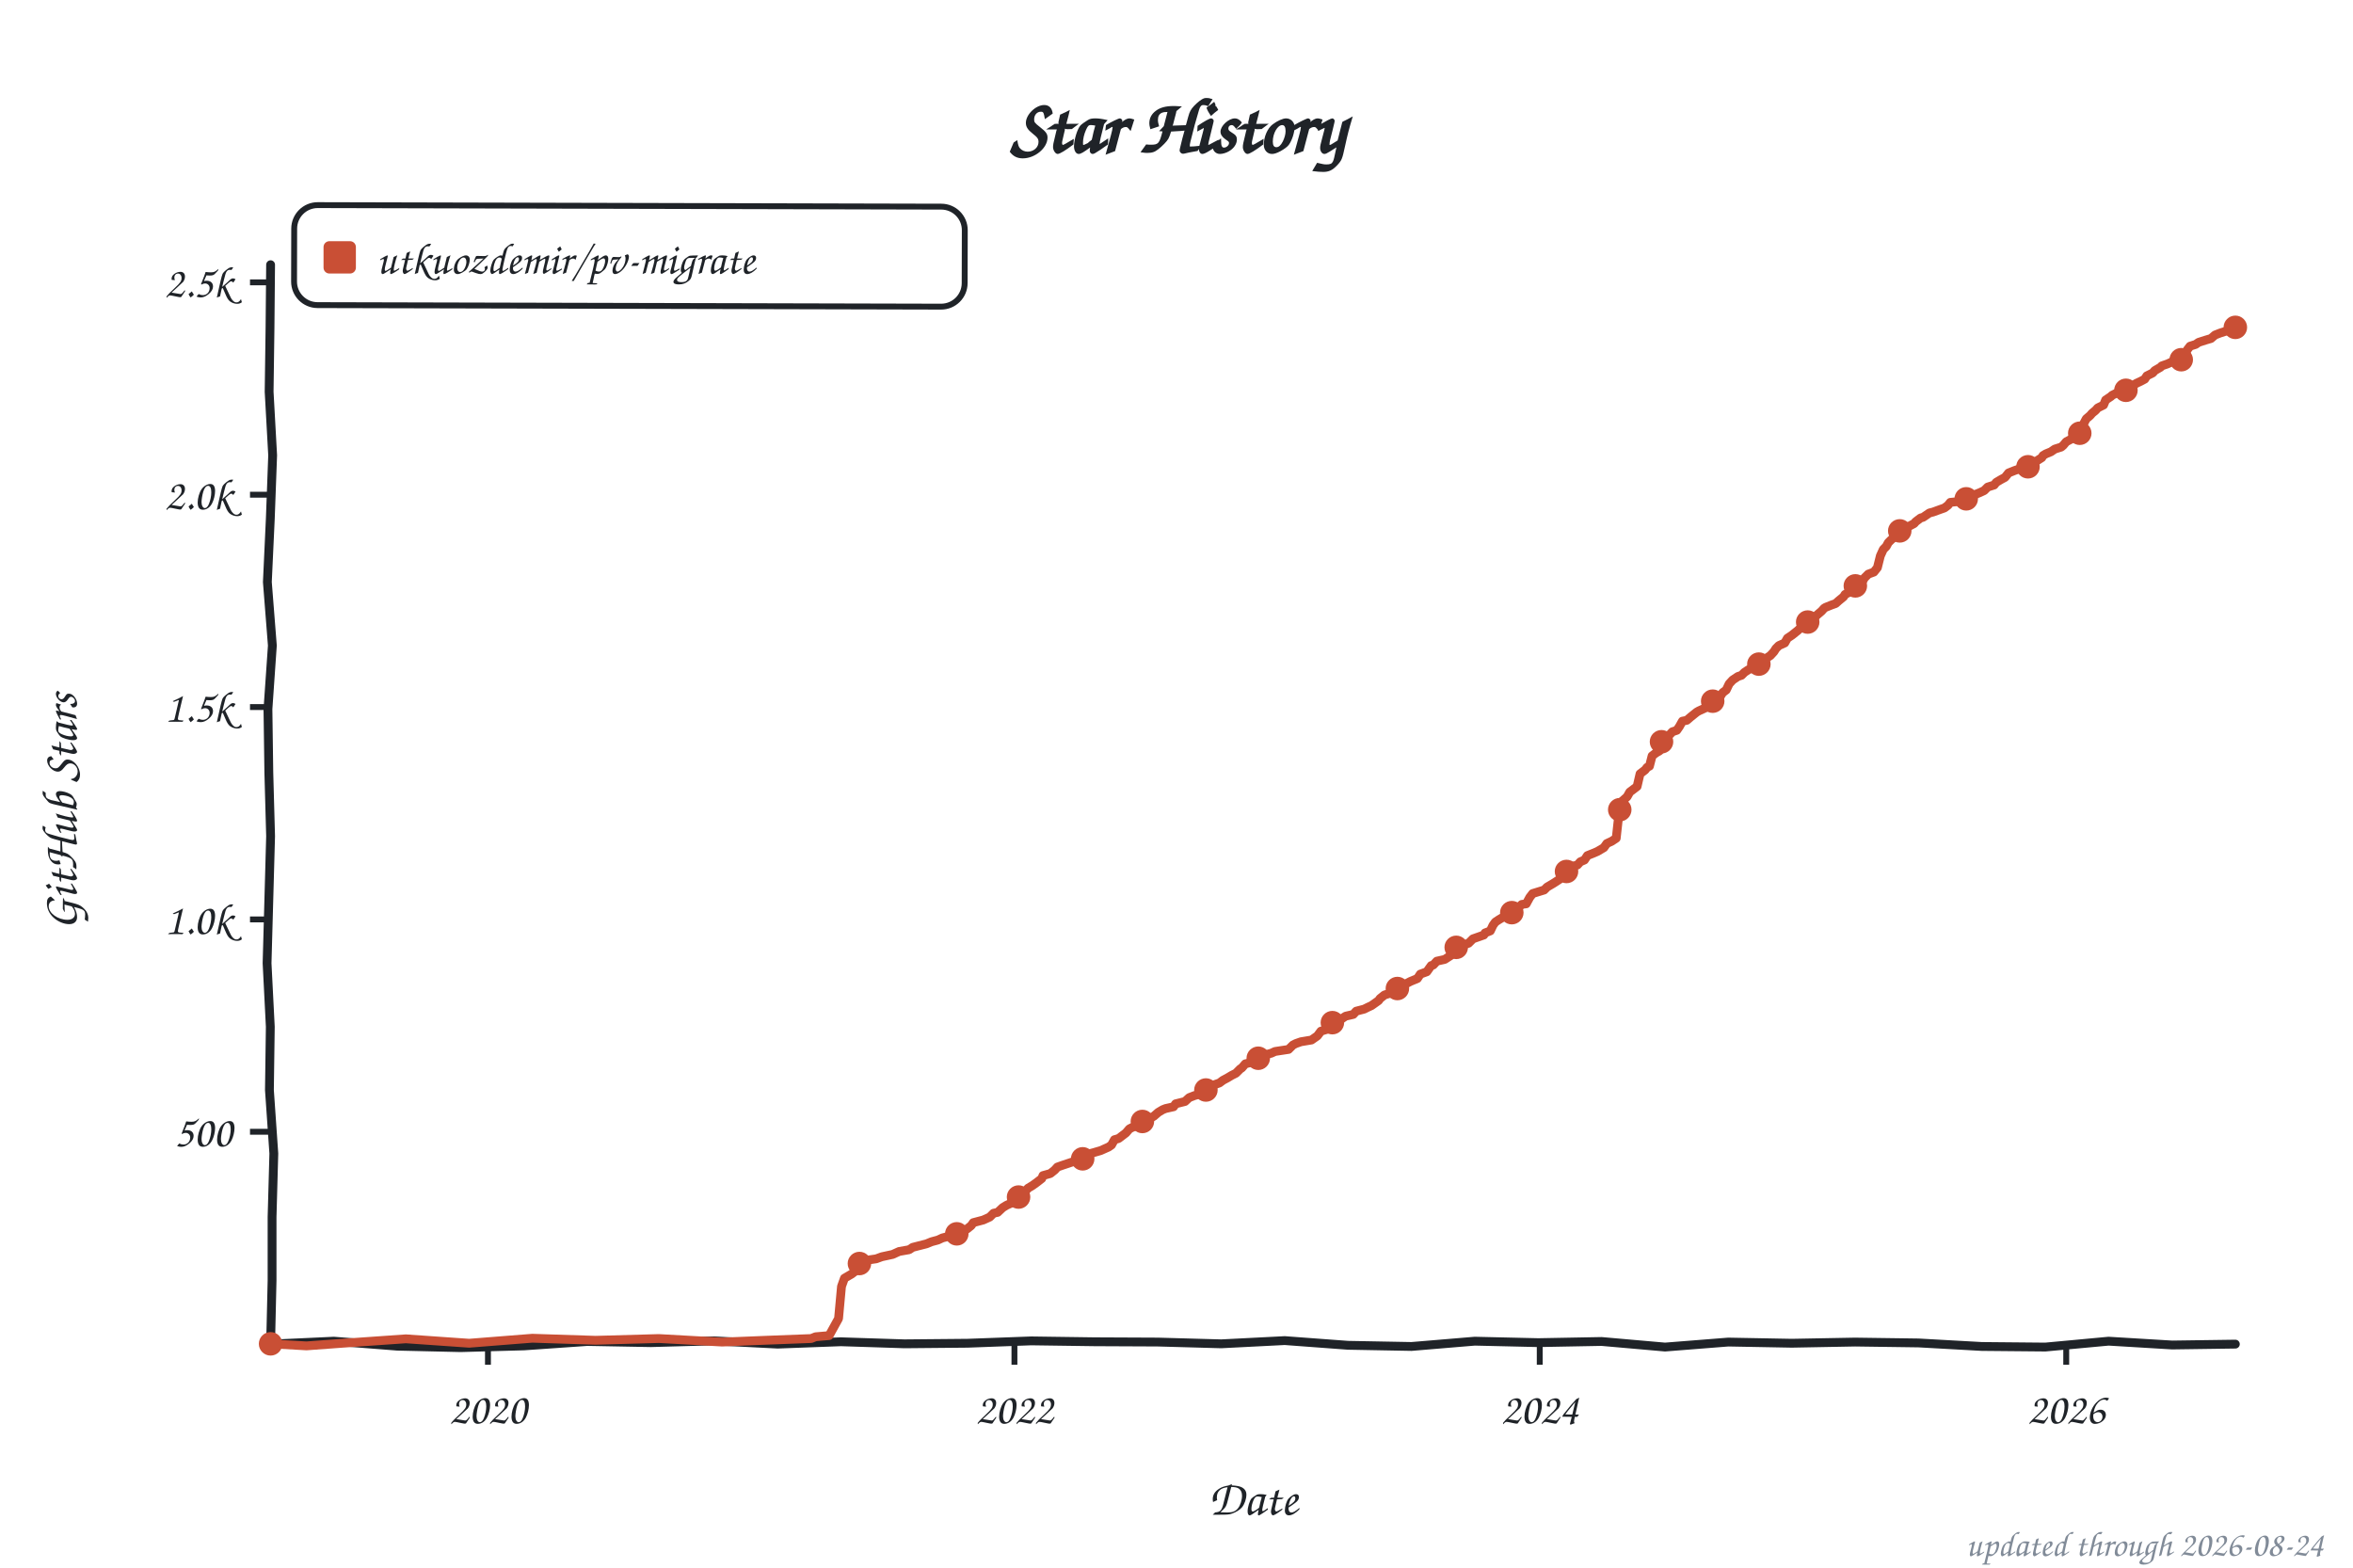
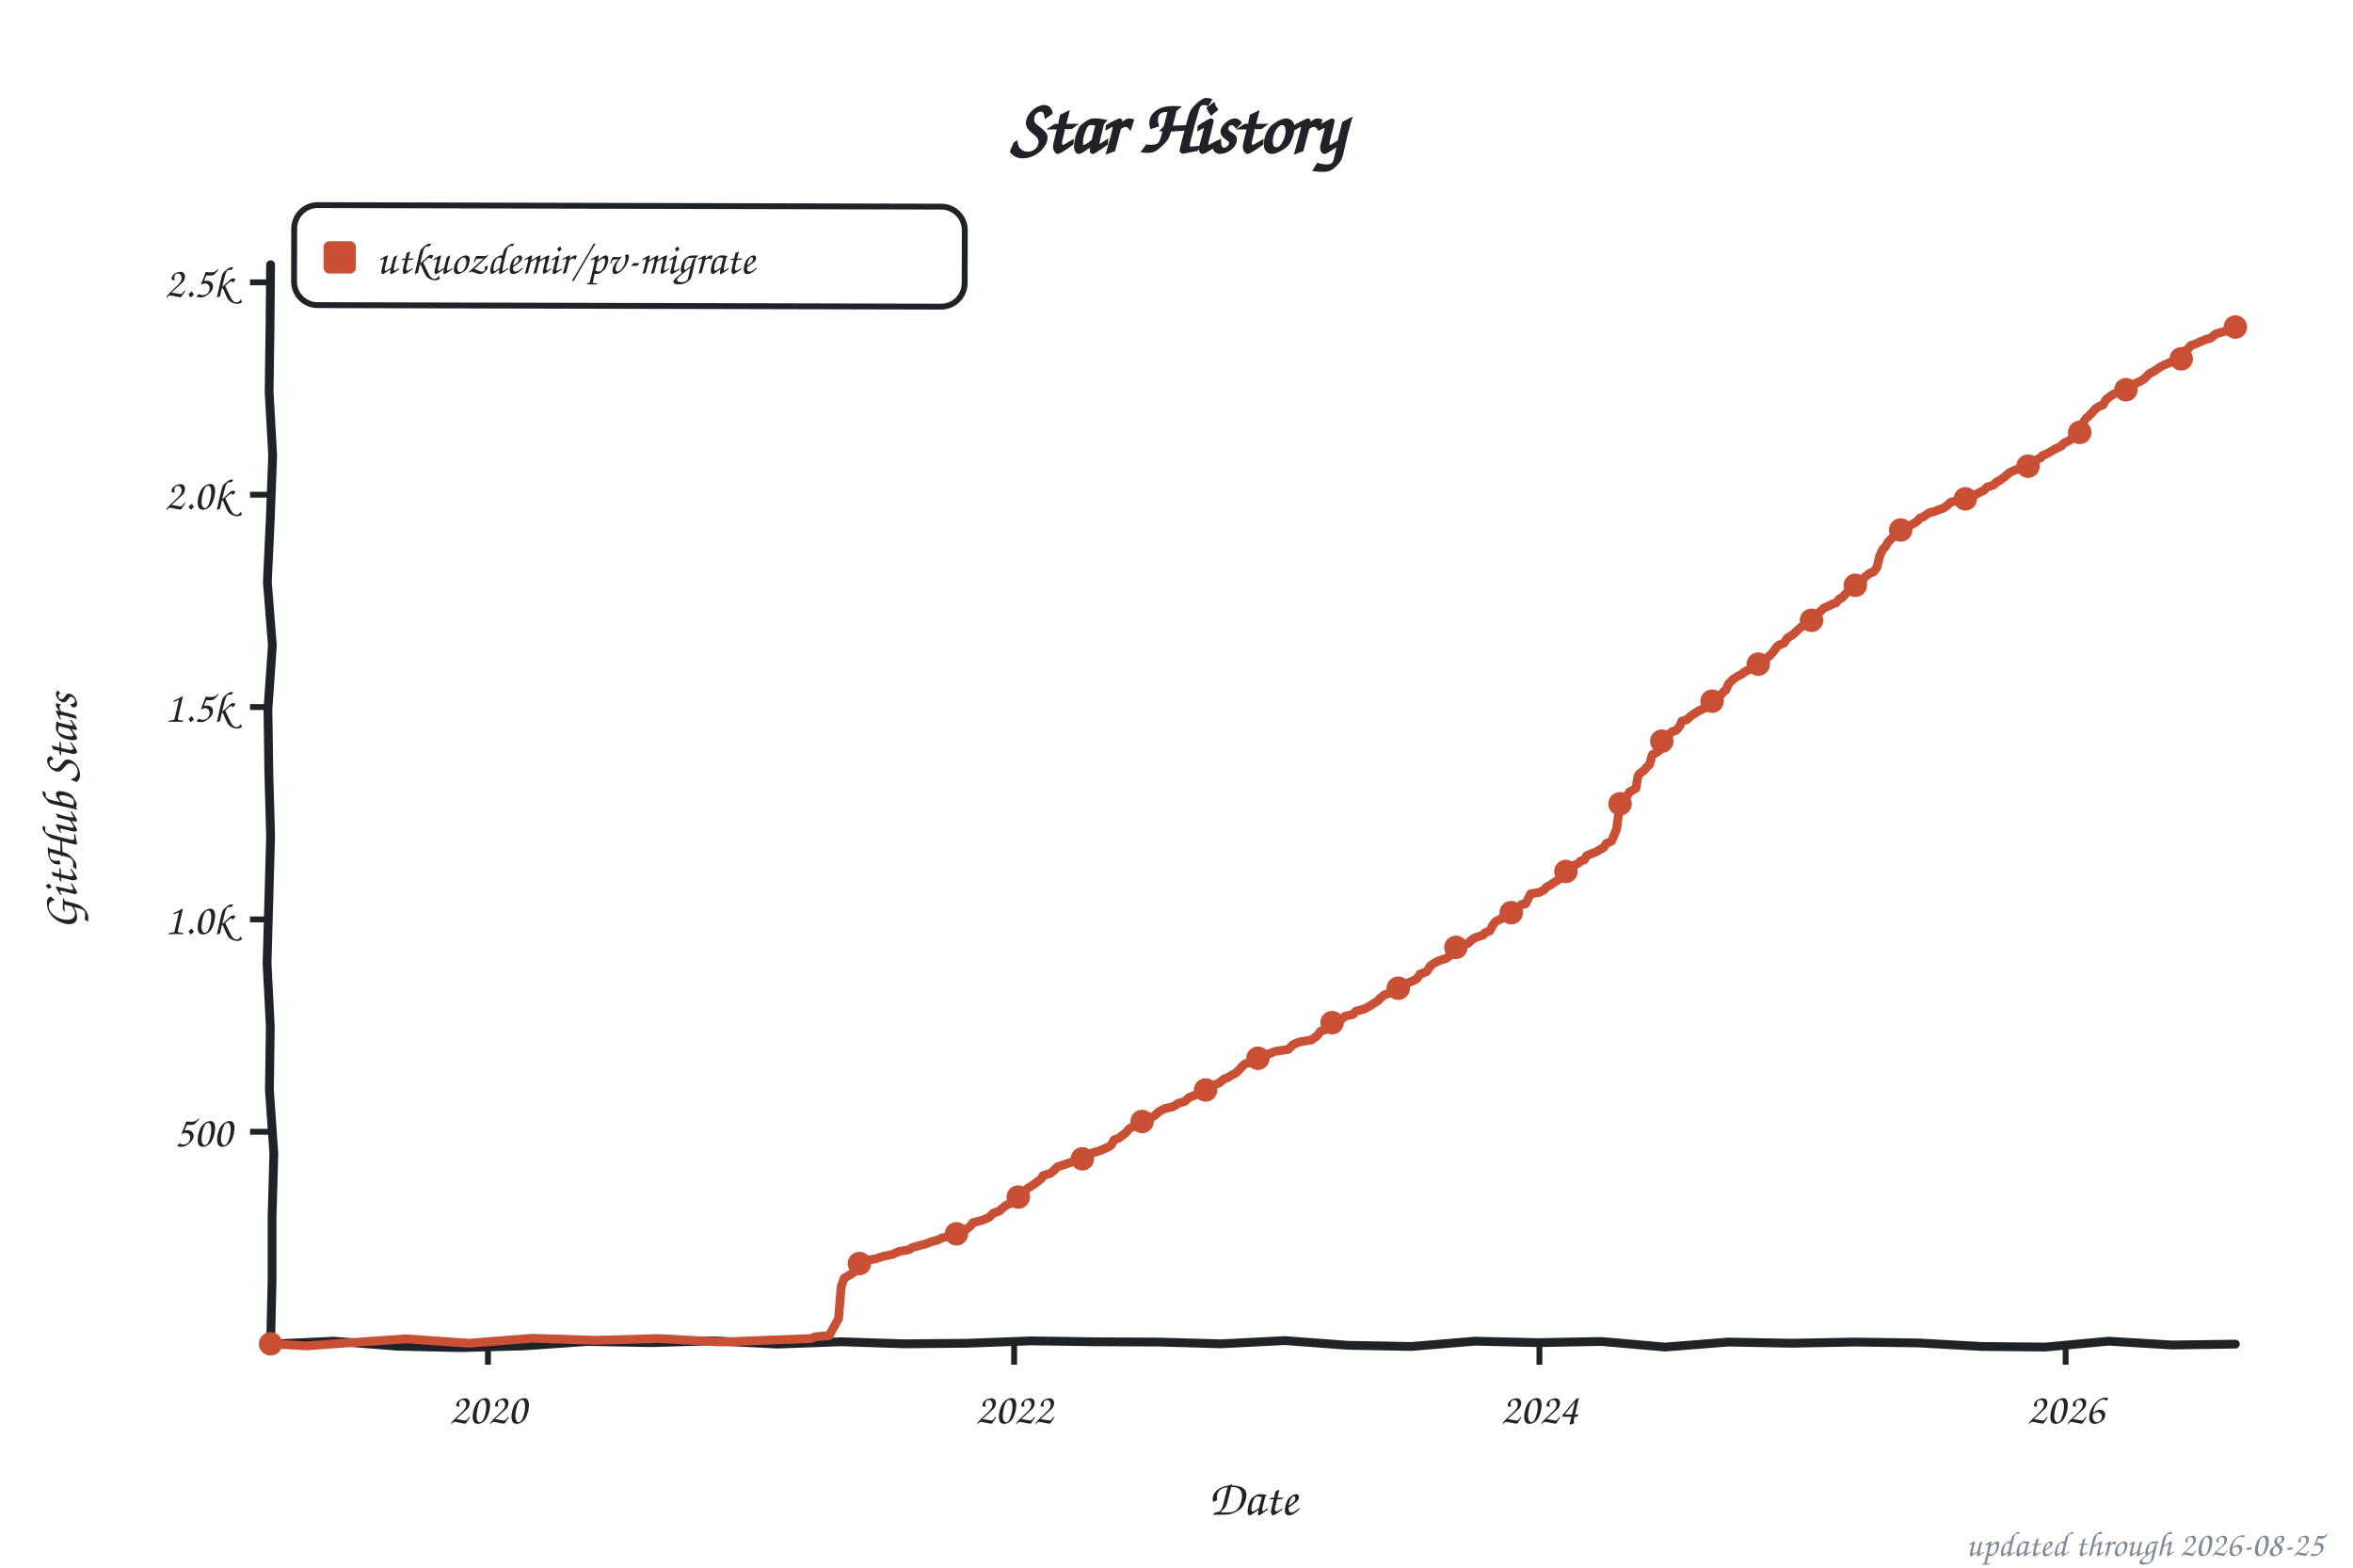
<svg xmlns="http://www.w3.org/2000/svg" width="800" height="533" viewBox="0 0 800 533" role="img" aria-label="Star history of utkuozdemir/pv-migrate">
  <style>text{font-family:"Comic Sans MS","Chalkboard SE","Comic Neue","Marker Felt",cursive}</style>
  <text x="400" y="52" font-size="26" font-weight="bold" text-anchor="middle" fill="#1f2328">Star History</text>
  <rect x="100" y="70" width="228" height="34" rx="8" fill="none" stroke="#1f2328" stroke-width="2" transform="rotate(0.14 214 87)" />
  <rect x="110" y="82" width="11" height="11" rx="2" fill="#c94f35" />
  <text x="128" y="93" font-size="15" fill="#1f2328" textLength="189" lengthAdjust="spacingAndGlyphs">utkuozdemir/pv-migrate</text>
  <line x1="85" y1="384.8" x2="92" y2="384.8" stroke="#1f2328" stroke-width="2" />
  <text x="79" y="389.8" font-size="15" text-anchor="end" fill="#1f2328">500</text>
  <line x1="85" y1="312.6" x2="92" y2="312.6" stroke="#1f2328" stroke-width="2" />
  <text x="79" y="317.6" font-size="15" text-anchor="end" fill="#1f2328">1.0k</text>
  <line x1="85" y1="240.4" x2="92" y2="240.4" stroke="#1f2328" stroke-width="2" />
  <text x="79" y="245.4" font-size="15" text-anchor="end" fill="#1f2328">1.5k</text>
  <line x1="85" y1="168.2" x2="92" y2="168.2" stroke="#1f2328" stroke-width="2" />
  <text x="79" y="173.2" font-size="15" text-anchor="end" fill="#1f2328">2.0k</text>
  <line x1="85" y1="96.0" x2="92" y2="96.0" stroke="#1f2328" stroke-width="2" />
  <text x="79" y="101.0" font-size="15" text-anchor="end" fill="#1f2328">2.5k</text>
  <line x1="165.9" y1="457" x2="165.9" y2="464" stroke="#1f2328" stroke-width="2" />
  <text x="165.9" y="484" font-size="15" text-anchor="middle" fill="#1f2328">2020</text>
-   <line x1="344.9" y1="457" x2="344.9" y2="464" stroke="#1f2328" stroke-width="2" />
-   <text x="344.9" y="484" font-size="15" text-anchor="middle" fill="#1f2328">2022</text>
-   <line x1="523.5" y1="457" x2="523.5" y2="464" stroke="#1f2328" stroke-width="2" />
-   <text x="523.5" y="484" font-size="15" text-anchor="middle" fill="#1f2328">2024</text>
-   <line x1="702.5" y1="457" x2="702.5" y2="464" stroke="#1f2328" stroke-width="2" />
-   <text x="702.5" y="484" font-size="15" text-anchor="middle" fill="#1f2328">2026</text>
+   <line x1="344.8" y1="457" x2="344.8" y2="464" stroke="#1f2328" stroke-width="2" />
+   <text x="344.8" y="484" font-size="15" text-anchor="middle" fill="#1f2328">2022</text>
+   <line x1="523.4" y1="457" x2="523.4" y2="464" stroke="#1f2328" stroke-width="2" />
+   <text x="523.4" y="484" font-size="15" text-anchor="middle" fill="#1f2328">2024</text>
+   <line x1="702.3" y1="457" x2="702.3" y2="464" stroke="#1f2328" stroke-width="2" />
+   <text x="702.3" y="484" font-size="15" text-anchor="middle" fill="#1f2328">2026</text>
  <text x="426" y="515" font-size="17" text-anchor="middle" fill="#1f2328">Date</text>
  <text x="26" y="276" font-size="17" text-anchor="middle" fill="#1f2328" transform="rotate(-90 26 276)">GitHub Stars</text>
  <path d="M 92.0,90.0 L 91.8,111.6 L 91.5,133.2 L 92.7,154.8 L 91.9,176.4 L 90.9,197.9 L 92.6,219.5 L 91.1,241.1 L 91.4,262.7 L 92.0,284.3 L 91.4,305.9 L 90.8,327.5 L 91.9,349.1 L 91.6,370.6 L 93.1,392.2 L 92.5,413.8 L 92.5,435.4 L 92.0,457.0 L 113.5,456.0 L 135.1,457.7 L 156.6,458.2 L 178.2,457.6 L 199.7,456.1 L 221.3,456.5 L 242.8,455.9 L 264.4,457.0 L 285.9,456.2 L 307.5,456.9 L 329.0,456.7 L 350.6,455.9 L 372.1,456.2 L 393.7,456.3 L 415.2,456.9 L 436.8,455.8 L 458.3,457.4 L 479.9,457.8 L 501.4,456.0 L 523.0,456.5 L 544.5,456.1 L 566.1,458.0 L 587.6,456.3 L 609.2,456.7 L 630.7,456.3 L 652.3,456.6 L 673.8,457.8 L 695.4,458.0 L 716.9,456.0 L 738.5,457.3 L 760.0,457.0" fill="none" stroke="#1f2328" stroke-width="3" stroke-linecap="round" stroke-linejoin="round" />
-   <path d="M 92.0,456.9 L 104.2,457.6 L 116.5,456.7 L 138.0,455.2 L 159.5,456.7 L 181.0,455.0 L 202.5,455.7 L 224.0,455.1 L 245.5,456.3 L 260.2,455.7 L 275.8,455.1 L 277.3,454.5 L 281.9,454.1 L 285.1,448.3 L 286.1,437.4 L 287.1,434.6 L 288.8,433.6 L 289.5,433.2 L 291.2,431.9 L 291.7,430.0 L 293.7,429.3 L 295.2,428.4 L 297.9,428.0 L 299.8,427.3 L 303.5,426.5 L 305.7,425.5 L 309.1,424.9 L 310.3,424.1 L 315.0,422.9 L 316.7,422.2 L 318.9,421.6 L 320.4,420.9 L 325.0,419.7 L 326.5,418.9 L 328.7,417.9 L 330.2,416.7 L 330.9,415.7 L 334.3,414.8 L 336.5,413.8 L 337.8,412.5 L 339.2,412.2 L 340.9,410.6 L 342.2,409.8 L 344.4,408.8 L 345.6,408.0 L 346.3,407.0 L 348.3,405.4 L 349.5,404.0 L 351.0,403.1 L 352.4,402.1 L 354.2,400.7 L 354.6,399.7 L 357.1,399.0 L 358.6,397.8 L 359.5,396.8 L 361.5,396.1 L 364.2,395.2 L 368.1,394.0 L 369.1,393.8 L 370.3,392.3 L 371.8,391.9 L 374.2,391.2 L 376.9,390.0 L 377.9,389.3 L 378.9,387.5 L 380.3,387.1 L 382.8,385.2 L 384.0,383.8 L 384.8,383.4 L 386.2,382.8 L 387.9,381.6 L 389.2,380.9 L 391.6,379.9 L 392.3,379.5 L 393.8,378.2 L 395.3,377.3 L 396.3,376.9 L 399.0,376.3 L 399.7,375.3 L 402.9,374.5 L 404.3,373.2 L 406.1,372.5 L 407.5,372.1 L 410.0,370.6 L 411.4,370.1 L 412.9,368.8 L 414.6,368.2 L 415.8,367.3 L 417.3,366.5 L 418.8,365.6 L 420.2,364.9 L 421.7,363.4 L 422.2,363.1 L 423.4,361.7 L 426.4,361.0 L 427.1,360.1 L 427.8,359.8 L 429.8,358.7 L 432.2,358.1 L 433.5,357.5 L 438.1,356.8 L 439.6,355.3 L 440.6,354.8 L 442.3,354.2 L 445.9,353.6 L 447.9,352.2 L 449.1,350.6 L 452.1,349.7 L 452.6,348.3 L 453.5,347.1 L 455.7,346.7 L 457.5,345.5 L 460.1,344.9 L 461.1,343.8 L 463.8,343.1 L 465.0,342.5 L 466.3,341.9 L 468.7,340.2 L 469.2,339.5 L 470.7,338.3 L 473.6,337.4 L 474.3,336.6 L 476.5,335.0 L 478.0,334.5 L 479.5,333.7 L 481.9,332.7 L 482.9,331.2 L 485.1,330.4 L 486.6,328.3 L 487.3,328.1 L 488.5,326.8 L 491.2,326.2 L 493.2,324.9 L 493.9,322.7 L 494.9,322.4 L 496.4,321.6 L 499.3,320.7 L 500.3,319.7 L 500.8,319.2 L 504.5,317.9 L 504.9,317.2 L 506.7,316.5 L 507.6,314.6 L 508.4,313.5 L 509.6,312.7 L 511.8,311.4 L 513.3,310.9 L 515.0,310.0 L 515.5,309.3 L 517.4,307.5 L 518.9,307.3 L 520.1,305.1 L 521.1,303.8 L 525.0,302.6 L 526.0,301.6 L 527.7,300.6 L 528.2,300.3 L 530.2,299.0 L 530.6,298.2 L 532.6,296.3 L 533.8,295.7 L 534.8,294.5 L 536.3,294.1 L 537.3,293.0 L 538.7,292.4 L 539.7,290.9 L 541.7,290.1 L 543.1,289.5 L 545.3,288.2 L 546.3,286.8 L 548.0,286.0 L 549.5,285.0 L 550.5,275.9 L 551.4,272.5 L 553.2,270.9 L 554.1,269.3 L 554.9,268.7 L 556.6,267.4 L 557.6,263.1 L 559.3,261.8 L 560.0,260.9 L 560.8,260.5 L 561.7,257.0 L 563.0,256.0 L 564.2,255.3 L 564.9,252.2 L 566.6,250.9 L 568.6,248.8 L 570.1,248.3 L 571.0,247.0 L 572.0,245.2 L 573.5,244.9 L 574.9,243.7 L 576.9,242.1 L 577.6,241.7 L 579.8,240.7 L 580.3,240.3 L 581.6,239.7 L 582.5,238.2 L 583.5,237.5 L 585.0,236.6 L 585.7,235.5 L 586.9,234.6 L 587.9,232.5 L 589.1,231.2 L 590.9,230.0 L 592.1,229.6 L 593.1,228.6 L 594.3,227.8 L 596.2,226.8 L 597.2,226.1 L 598.9,225.4 L 599.9,224.2 L 601.9,222.9 L 603.1,221.6 L 603.8,220.5 L 604.8,219.5 L 606.8,218.6 L 607.7,217.0 L 609.2,216.0 L 611.2,214.4 L 612.6,213.1 L 613.6,212.7 L 614.6,211.5 L 616.6,210.2 L 618.0,208.9 L 619.3,207.8 L 620.2,206.8 L 620.7,206.5 L 622.7,205.7 L 624.1,205.2 L 625.1,204.3 L 626.8,202.9 L 627.3,202.1 L 628.3,201.6 L 630.5,199.7 L 631.0,199.0 L 633.0,198.1 L 633.9,196.5 L 635.2,195.2 L 637.1,194.5 L 638.3,193.0 L 639.3,189.0 L 640.3,186.8 L 641.3,185.8 L 642.0,184.5 L 642.8,183.7 L 644.0,182.6 L 645.4,180.8 L 647.2,179.9 L 649.1,178.9 L 650.8,178.0 L 651.3,177.4 L 653.0,176.1 L 653.8,175.9 L 656.0,174.4 L 657.2,174.1 L 659.4,173.3 L 661.1,172.7 L 662.3,171.8 L 663.1,170.8 L 667.2,170.4 L 669.9,168.6 L 671.1,168.3 L 673.1,167.5 L 674.6,166.8 L 675.8,165.6 L 678.0,164.9 L 678.7,164.0 L 680.4,163.0 L 681.7,162.3 L 682.9,160.8 L 684.9,160.0 L 686.6,159.4 L 689.5,158.7 L 690.7,157.8 L 691.7,157.2 L 694.2,155.6 L 694.6,154.9 L 695.6,154.3 L 697.3,153.6 L 698.6,152.7 L 700.8,152.0 L 701.5,151.4 L 702.5,150.2 L 704.2,149.3 L 705.9,147.8 L 707.6,146.8 L 708.1,144.7 L 709.3,142.4 L 710.6,141.3 L 711.3,140.5 L 712.5,139.5 L 713.2,138.7 L 715.2,137.7 L 715.9,136.0 L 717.7,134.8 L 718.1,134.4 L 719.9,133.5 L 722.5,132.8 L 723.5,131.8 L 725.2,131.2 L 726.2,130.4 L 727.9,129.6 L 729.2,128.9 L 729.9,127.8 L 731.9,126.8 L 732.6,126.0 L 734.5,124.9 L 735.0,124.4 L 737.0,123.7 L 738.7,122.9 L 741.2,122.4 L 742.6,121.7 L 743.6,119.0 L 744.6,117.7 L 746.5,117.1 L 747.5,116.4 L 750.0,115.6 L 751.7,115.1 L 753.1,113.9 L 754.9,113.2 L 757.1,112.5 L 758.0,112.3 L 759.5,111.5 L 760.0,111.3" fill="none" stroke="#c94f35" stroke-width="3" stroke-linecap="round" stroke-linejoin="round" />
+   <path d="M 92.0,456.9 L 104.2,457.6 L 116.5,456.7 L 138.0,455.2 L 159.5,456.7 L 180.9,455.0 L 202.4,455.7 L 223.9,455.1 L 245.4,456.3 L 260.1,455.7 L 275.8,455.1 L 277.2,454.5 L 281.9,454.1 L 285.1,448.3 L 286.0,437.4 L 287.0,434.6 L 288.7,433.6 L 289.7,433.0 L 291.2,431.9 L 291.7,430.0 L 293.6,429.3 L 295.1,428.4 L 297.8,428.0 L 299.7,427.3 L 303.4,426.5 L 305.6,425.5 L 309.0,424.9 L 310.3,424.1 L 314.9,422.9 L 316.6,422.2 L 318.8,421.6 L 320.3,420.9 L 324.9,419.7 L 326.4,418.9 L 328.6,417.9 L 330.1,416.7 L 330.8,415.7 L 334.2,414.8 L 336.4,413.8 L 337.7,412.5 L 339.9,411.7 L 340.4,411.1 L 342.1,409.8 L 344.3,408.8 L 345.5,408.0 L 346.2,407.0 L 348.2,405.4 L 349.4,404.0 L 350.9,403.1 L 352.3,402.1 L 354.1,400.7 L 354.6,399.7 L 357.0,399.0 L 358.5,397.8 L 359.4,396.8 L 361.4,396.1 L 364.1,395.2 L 368.0,394.0 L 369.0,393.8 L 370.2,392.3 L 371.7,391.9 L 374.1,391.2 L 376.8,390.0 L 377.8,389.3 L 378.8,387.5 L 380.2,387.1 L 382.7,385.2 L 383.9,383.8 L 384.6,383.4 L 386.1,382.8 L 387.8,381.6 L 389.1,380.9 L 391.5,379.9 L 392.7,379.2 L 393.7,378.2 L 395.2,377.3 L 396.1,376.9 L 398.8,376.3 L 400.6,375.1 L 402.8,374.5 L 404.2,373.2 L 405.9,372.5 L 407.6,371.9 L 409.9,370.6 L 411.3,370.1 L 412.3,369.1 L 414.5,368.2 L 416.2,366.8 L 417.2,366.5 L 418.7,365.6 L 420.1,364.9 L 421.6,363.4 L 422.3,362.6 L 423.3,361.7 L 426.2,361.0 L 427.0,360.1 L 428.2,359.5 L 429.7,358.7 L 432.1,358.1 L 433.3,357.5 L 438.0,356.8 L 439.5,355.3 L 440.4,354.8 L 442.1,354.2 L 445.8,353.6 L 447.8,352.2 L 449.0,350.6 L 451.9,349.7 L 452.4,348.3 L 453.6,347.0 L 456.3,346.4 L 457.3,345.5 L 460.0,344.9 L 461.0,343.8 L 463.7,343.1 L 465.6,342.1 L 466.4,341.6 L 468.6,340.2 L 469.1,339.5 L 470.8,338.2 L 473.5,337.4 L 474.2,336.6 L 476.4,335.0 L 477.9,334.5 L 480.6,333.4 L 481.8,332.7 L 482.8,331.2 L 485.0,330.4 L 486.4,328.3 L 487.9,327.3 L 489.4,326.6 L 491.6,325.9 L 493.0,324.9 L 493.8,322.7 L 495.5,321.8 L 497.2,321.4 L 499.2,320.7 L 500.4,319.5 L 501.6,318.8 L 504.3,317.9 L 504.8,317.2 L 506.5,316.5 L 507.5,314.6 L 508.5,313.3 L 510.2,312.5 L 511.6,311.4 L 513.1,310.9 L 514.8,310.0 L 516.3,308.7 L 517.3,307.5 L 518.7,307.3 L 520.4,303.9 L 523.4,303.4 L 524.9,302.6 L 525.8,301.6 L 527.3,300.8 L 528.0,300.3 L 530.0,299.0 L 531.0,297.9 L 532.4,296.3 L 533.7,295.7 L 534.6,294.5 L 536.8,293.4 L 537.3,292.8 L 538.6,292.4 L 539.5,290.9 L 542.7,289.6 L 543.9,288.9 L 545.2,288.2 L 546.1,286.8 L 547.9,286.0 L 549.6,282.0 L 550.8,273.3 L 551.8,271.9 L 553.0,270.9 L 554.0,269.3 L 556.2,268.0 L 556.9,263.8 L 557.4,263.1 L 559.1,261.8 L 559.8,260.9 L 560.8,260.0 L 561.8,256.6 L 563.5,255.7 L 564.0,255.3 L 565.0,252.0 L 566.5,250.9 L 568.4,248.8 L 569.9,248.3 L 571.1,246.9 L 571.8,245.2 L 573.5,244.7 L 575.3,243.1 L 576.5,242.4 L 577.5,241.7 L 579.7,240.7 L 580.9,240.0 L 581.4,239.7 L 582.4,238.2 L 584.1,237.1 L 584.8,236.6 L 586.0,235.2 L 586.8,234.6 L 587.7,232.5 L 589.2,231.0 L 590.7,230.0 L 592.4,229.1 L 592.9,228.6 L 594.6,227.7 L 596.1,226.8 L 597.0,226.1 L 599.0,225.1 L 601.0,223.5 L 601.7,222.9 L 602.9,221.6 L 604.1,219.9 L 604.9,219.3 L 606.6,218.6 L 607.6,217.0 L 609.8,215.6 L 611.0,214.4 L 612.5,213.1 L 613.4,212.7 L 614.4,211.5 L 617.1,209.2 L 617.8,208.9 L 619.3,207.5 L 620.0,206.8 L 622.0,205.9 L 623.2,205.3 L 624.2,205.0 L 625.4,203.6 L 626.2,203.3 L 627.4,202.0 L 628.6,200.7 L 629.6,200.3 L 630.8,199.0 L 632.8,198.1 L 634.0,196.2 L 635.7,194.9 L 636.9,194.5 L 638.1,193.0 L 639.1,189.0 L 640.1,186.8 L 641.1,185.8 L 641.8,184.5 L 643.0,183.2 L 644.3,182.1 L 645.2,180.8 L 647.0,179.9 L 648.9,178.9 L 650.6,178.0 L 651.8,177.2 L 652.8,176.1 L 653.6,175.9 L 655.8,174.4 L 658.0,173.8 L 659.2,173.3 L 660.9,172.7 L 662.1,171.8 L 663.3,170.7 L 667.5,169.9 L 669.7,168.6 L 672.2,167.9 L 673.4,167.2 L 674.4,166.8 L 675.6,165.6 L 677.8,164.9 L 678.8,163.9 L 680.0,163.3 L 681.7,162.0 L 683.2,160.7 L 685.1,159.8 L 687.8,159.2 L 689.3,158.7 L 690.8,157.7 L 692.2,156.4 L 693.9,155.6 L 694.4,154.9 L 696.1,154.2 L 697.8,153.2 L 698.8,152.6 L 700.8,151.7 L 701.8,150.6 L 703.7,149.7 L 704.7,148.6 L 706.9,147.3 L 707.4,146.8 L 708.4,143.5 L 709.1,142.4 L 710.3,141.3 L 711.6,140.0 L 712.5,138.9 L 714.0,138.0 L 715.0,137.7 L 716.0,135.9 L 717.4,134.8 L 718.6,134.0 L 720.8,133.1 L 722.3,132.8 L 723.3,131.8 L 725.3,131.1 L 726.0,130.4 L 727.7,129.6 L 728.9,128.9 L 730.9,126.9 L 731.9,126.5 L 732.8,125.9 L 734.3,124.9 L 735.3,124.3 L 737.0,123.6 L 738.5,122.9 L 741.4,122.3 L 743.1,119.1 L 743.9,118.7 L 744.8,117.5 L 746.5,116.9 L 748.3,116.1 L 750.2,115.3 L 751.4,115.1 L 753.4,113.5 L 756.6,112.6 L 757.6,112.5 L 758.3,111.9 L 759.3,111.5 L 760.0,111.2" fill="none" stroke="#c94f35" stroke-width="3" stroke-linecap="round" stroke-linejoin="round" />
  <circle cx="92.0" cy="456.9" r="4" fill="#c94f35" />
  <circle cx="292.2" cy="429.6" r="4" fill="#c94f35" />
-   <circle cx="325.3" cy="419.5" r="4" fill="#c94f35" />
-   <circle cx="346.3" cy="407.0" r="4" fill="#c94f35" />
-   <circle cx="368.1" cy="394.0" r="4" fill="#c94f35" />
-   <circle cx="388.4" cy="381.3" r="4" fill="#c94f35" />
-   <circle cx="410.0" cy="370.6" r="4" fill="#c94f35" />
-   <circle cx="427.8" cy="359.8" r="4" fill="#c94f35" />
-   <circle cx="453.0" cy="347.7" r="4" fill="#c94f35" />
-   <circle cx="475.1" cy="336.1" r="4" fill="#c94f35" />
-   <circle cx="495.1" cy="322.1" r="4" fill="#c94f35" />
-   <circle cx="514.0" cy="310.3" r="4" fill="#c94f35" />
-   <circle cx="532.6" cy="296.3" r="4" fill="#c94f35" />
-   <circle cx="550.7" cy="275.3" r="4" fill="#c94f35" />
-   <circle cx="564.9" cy="252.2" r="4" fill="#c94f35" />
-   <circle cx="582.3" cy="238.4" r="4" fill="#c94f35" />
-   <circle cx="598.0" cy="225.8" r="4" fill="#c94f35" />
-   <circle cx="614.6" cy="211.5" r="4" fill="#c94f35" />
-   <circle cx="630.8" cy="199.2" r="4" fill="#c94f35" />
-   <circle cx="645.9" cy="180.5" r="4" fill="#c94f35" />
-   <circle cx="668.5" cy="169.6" r="4" fill="#c94f35" />
-   <circle cx="689.5" cy="158.7" r="4" fill="#c94f35" />
-   <circle cx="707.1" cy="147.3" r="4" fill="#c94f35" />
-   <circle cx="722.8" cy="132.7" r="4" fill="#c94f35" />
-   <circle cx="741.6" cy="122.3" r="4" fill="#c94f35" />
-   <circle cx="760.0" cy="111.3" r="4" fill="#c94f35" />
-   <text x="790" y="529" font-size="12" text-anchor="end" fill="#818b98">updated through 2026-08-24</text>
+   <circle cx="325.2" cy="419.5" r="4" fill="#c94f35" />
+   <circle cx="346.2" cy="407.0" r="4" fill="#c94f35" />
+   <circle cx="368.0" cy="394.0" r="4" fill="#c94f35" />
+   <circle cx="388.3" cy="381.3" r="4" fill="#c94f35" />
+   <circle cx="409.9" cy="370.6" r="4" fill="#c94f35" />
+   <circle cx="427.7" cy="359.8" r="4" fill="#c94f35" />
+   <circle cx="452.9" cy="347.7" r="4" fill="#c94f35" />
+   <circle cx="475.4" cy="336.0" r="4" fill="#c94f35" />
+   <circle cx="495.0" cy="322.1" r="4" fill="#c94f35" />
+   <circle cx="513.8" cy="310.3" r="4" fill="#c94f35" />
+   <circle cx="532.4" cy="296.3" r="4" fill="#c94f35" />
+   <circle cx="550.8" cy="273.3" r="4" fill="#c94f35" />
+   <circle cx="565.0" cy="252.0" r="4" fill="#c94f35" />
+   <circle cx="582.1" cy="238.4" r="4" fill="#c94f35" />
+   <circle cx="597.8" cy="225.8" r="4" fill="#c94f35" />
+   <circle cx="615.9" cy="210.9" r="4" fill="#c94f35" />
+   <circle cx="630.8" cy="199.0" r="4" fill="#c94f35" />
+   <circle cx="646.2" cy="180.2" r="4" fill="#c94f35" />
+   <circle cx="668.2" cy="169.6" r="4" fill="#c94f35" />
+   <circle cx="689.5" cy="158.5" r="4" fill="#c94f35" />
+   <circle cx="707.1" cy="147.0" r="4" fill="#c94f35" />
+   <circle cx="722.8" cy="132.5" r="4" fill="#c94f35" />
+   <circle cx="741.6" cy="122.0" r="4" fill="#c94f35" />
+   <circle cx="760.0" cy="111.2" r="4" fill="#c94f35" />
+   <text x="790" y="529" font-size="12" text-anchor="end" fill="#818b98">updated through 2026-08-25</text>
</svg>
